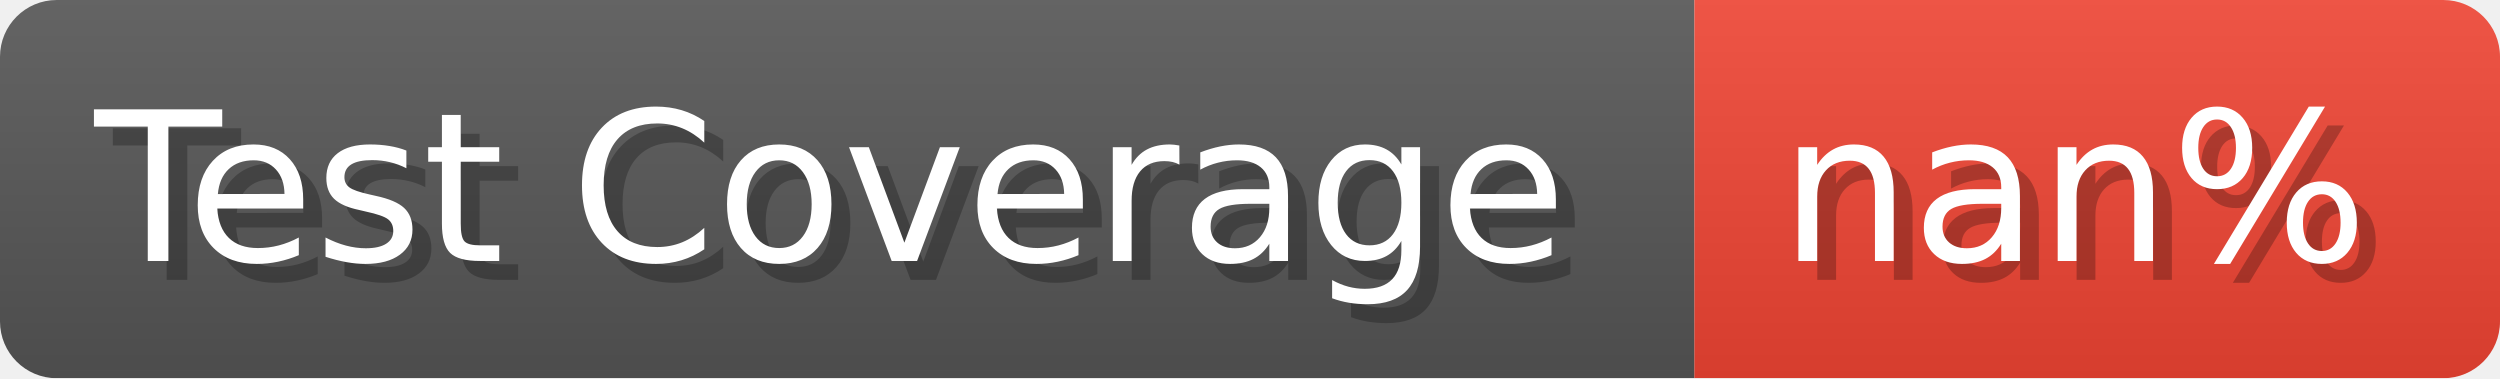
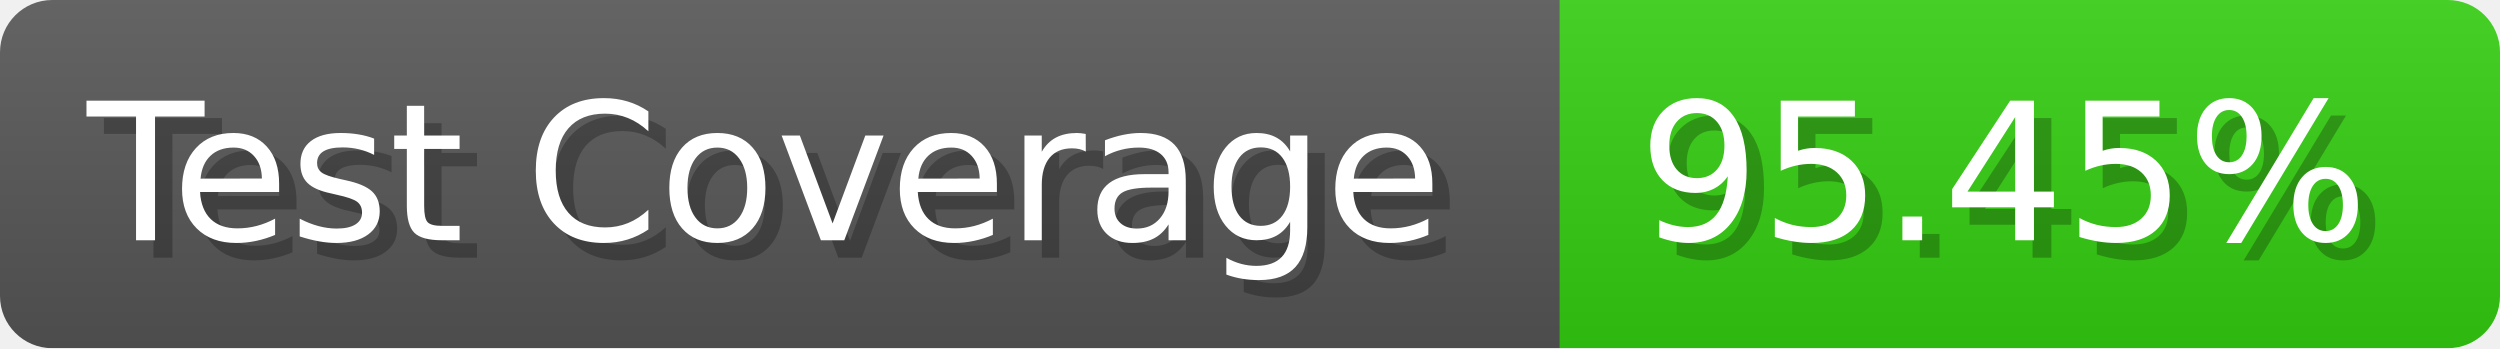
- <svg xmlns="http://www.w3.org/2000/svg" width="132.2" height="20" viewBox="0 0 1322 200" role="img" aria-label="Test Coverage: nan%">
+ <svg xmlns="http://www.w3.org/2000/svg" width="143.6" height="20" viewBox="0 0 1436 200" role="img" aria-label="Test Coverage: 95.45%">
  <linearGradient id="a" x2="0" y2="100%">
    <stop offset="0" stop-opacity=".1" stop-color="#EEE" />
    <stop offset="1" stop-opacity=".1" />
  </linearGradient>
  <mask id="m">
-     <rect width="1322" height="200" rx="30" fill="#FFF" />
+     <rect width="1436" height="200" rx="30" fill="#FFF" />
  </mask>
  <g mask="url(#m)">
    <rect width="896" height="200" fill="#555" />
-     <rect width="426" height="200" fill="#E43" x="896" />
-     <rect width="1322" height="200" fill="url(#a)" />
+     <rect width="540" height="200" fill="#3C1" x="896" />
+     <rect width="1436" height="200" fill="url(#a)" />
  </g>
  <g aria-hidden="true" fill="#fff" text-anchor="start" font-family="Verdana,DejaVu Sans,sans-serif" font-size="110">
    <text x="60" y="148" textLength="796" fill="#000" opacity="0.25">Test Coverage</text>
    <text x="50" y="138" textLength="796">Test Coverage</text>
-     <text x="951" y="148" textLength="326" fill="#000" opacity="0.25">nan%</text>
-     <text x="941" y="138" textLength="326">nan%</text>
+     <text x="951" y="148" textLength="440" fill="#000" opacity="0.25">95.45%</text>
+     <text x="941" y="138" textLength="440">95.45%</text>
  </g>
</svg>
